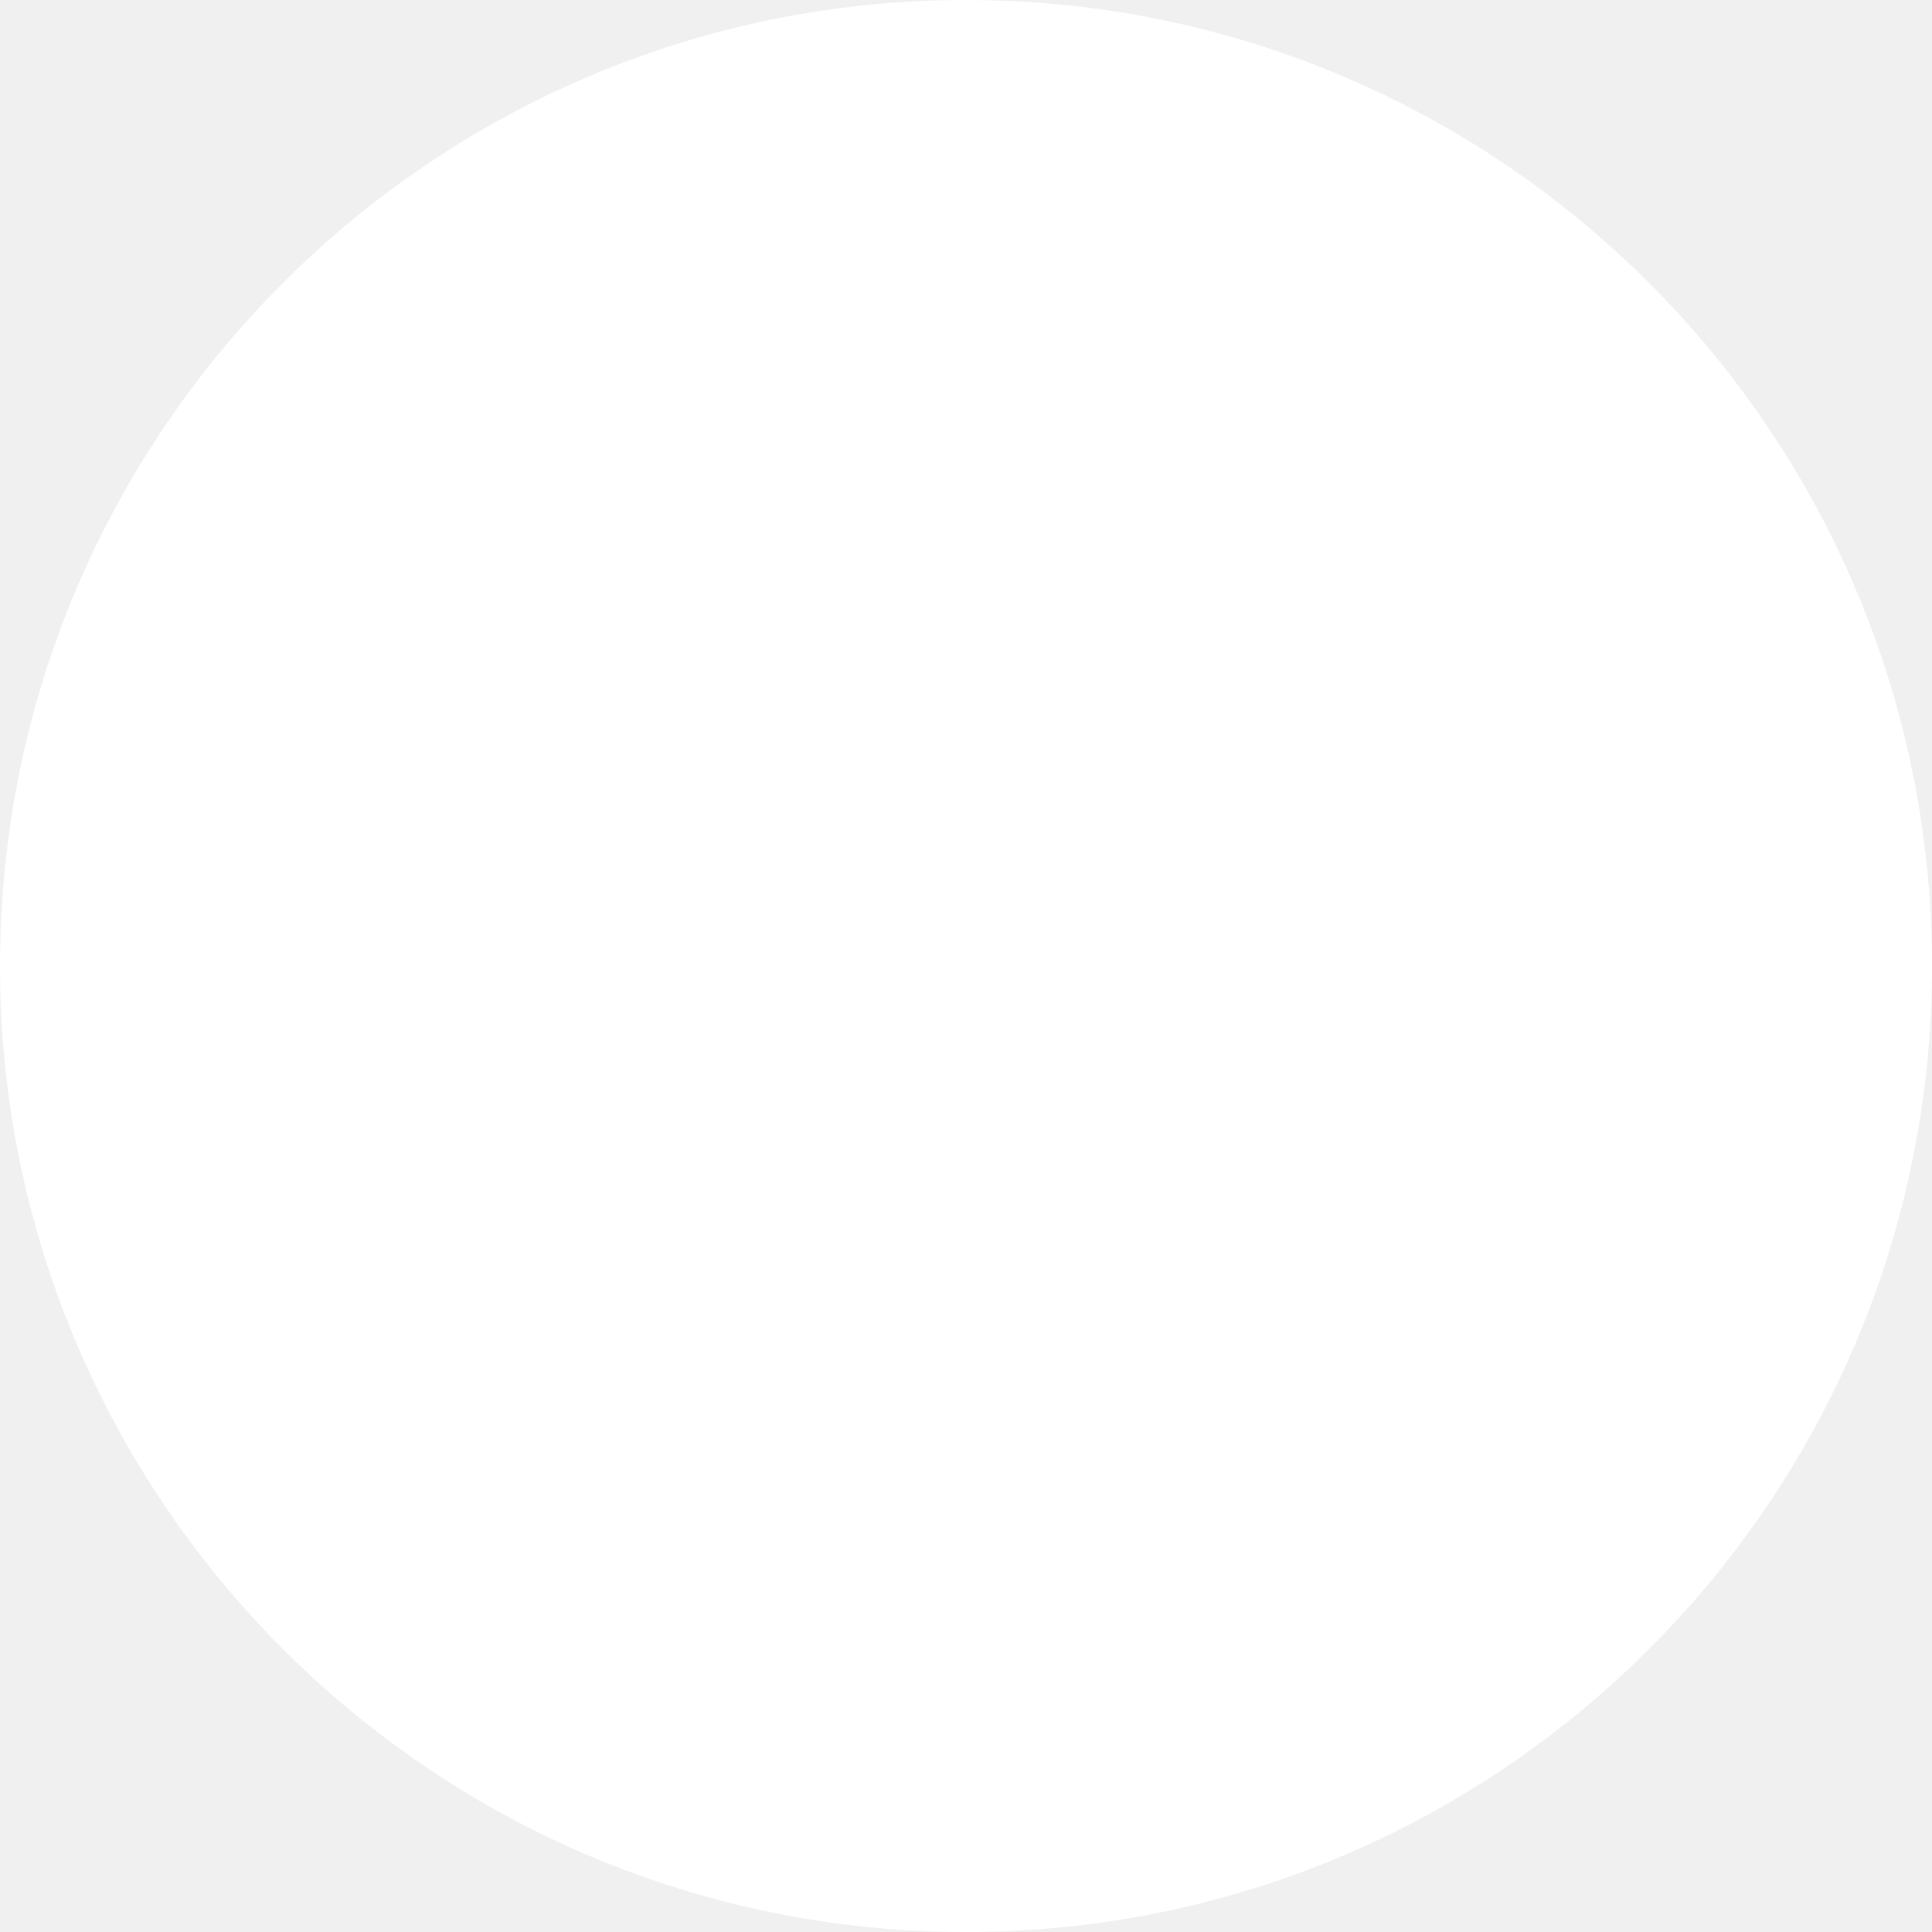
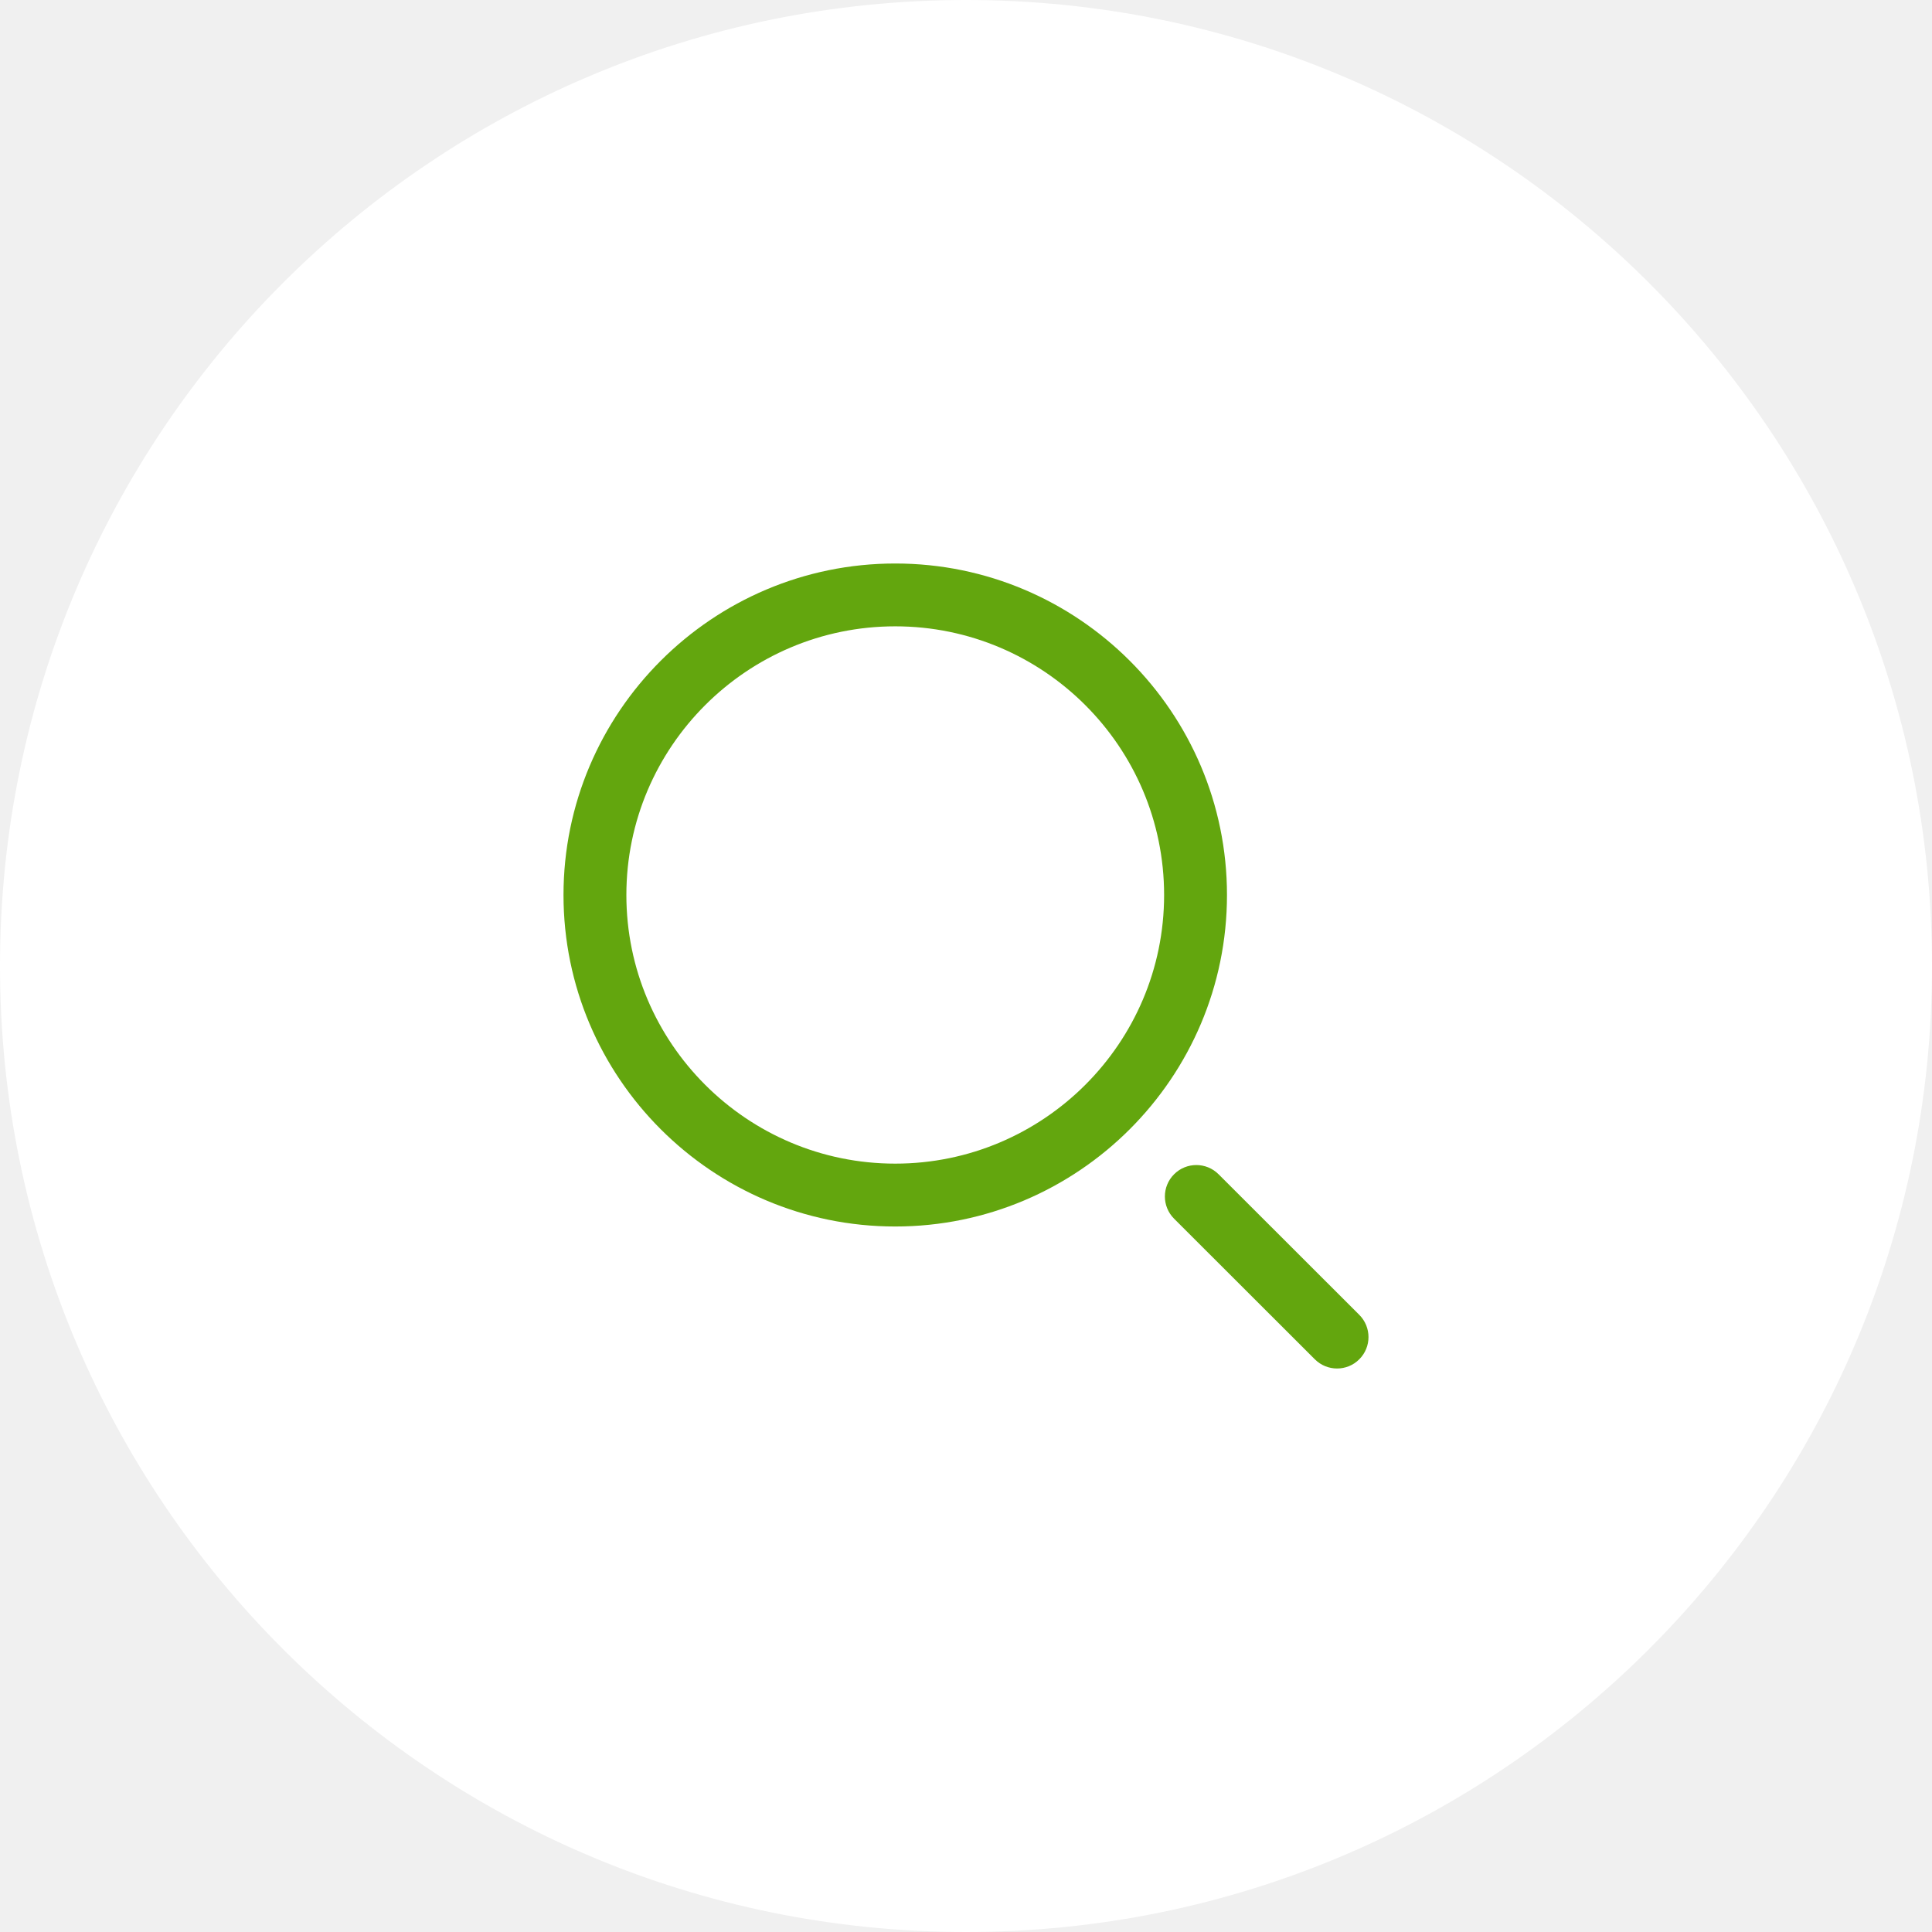
<svg xmlns="http://www.w3.org/2000/svg" width="48" height="48" viewBox="0 0 48 48" fill="none">
  <rect width="48" height="48" rx="24" fill="white" />
+   <path d="M22.242 30.472C17.697 30.472 14 26.777 14 22.236C14 17.695 17.697 14 22.242 14C26.787 14 30.484 17.695 30.484 22.236C30.484 26.777 26.787 30.472 22.242 30.472ZM22.242 15.561C18.559 15.561 15.562 18.555 15.562 22.236C15.562 25.916 18.559 28.91 22.242 28.91C25.925 28.91 28.922 25.916 28.922 22.236C28.922 18.555 25.925 15.561 22.242 15.561ZM33.771 33.771C34.076 33.467 34.076 32.972 33.771 32.667L30.275 29.174C29.97 28.869 29.475 28.869 29.17 29.174C28.865 29.479 28.865 29.973 29.17 30.278L32.666 33.771C32.819 33.924 33.019 34 33.219 34C33.419 34 33.619 33.924 33.771 33.771Z" fill="#63A60E" />
</svg>
